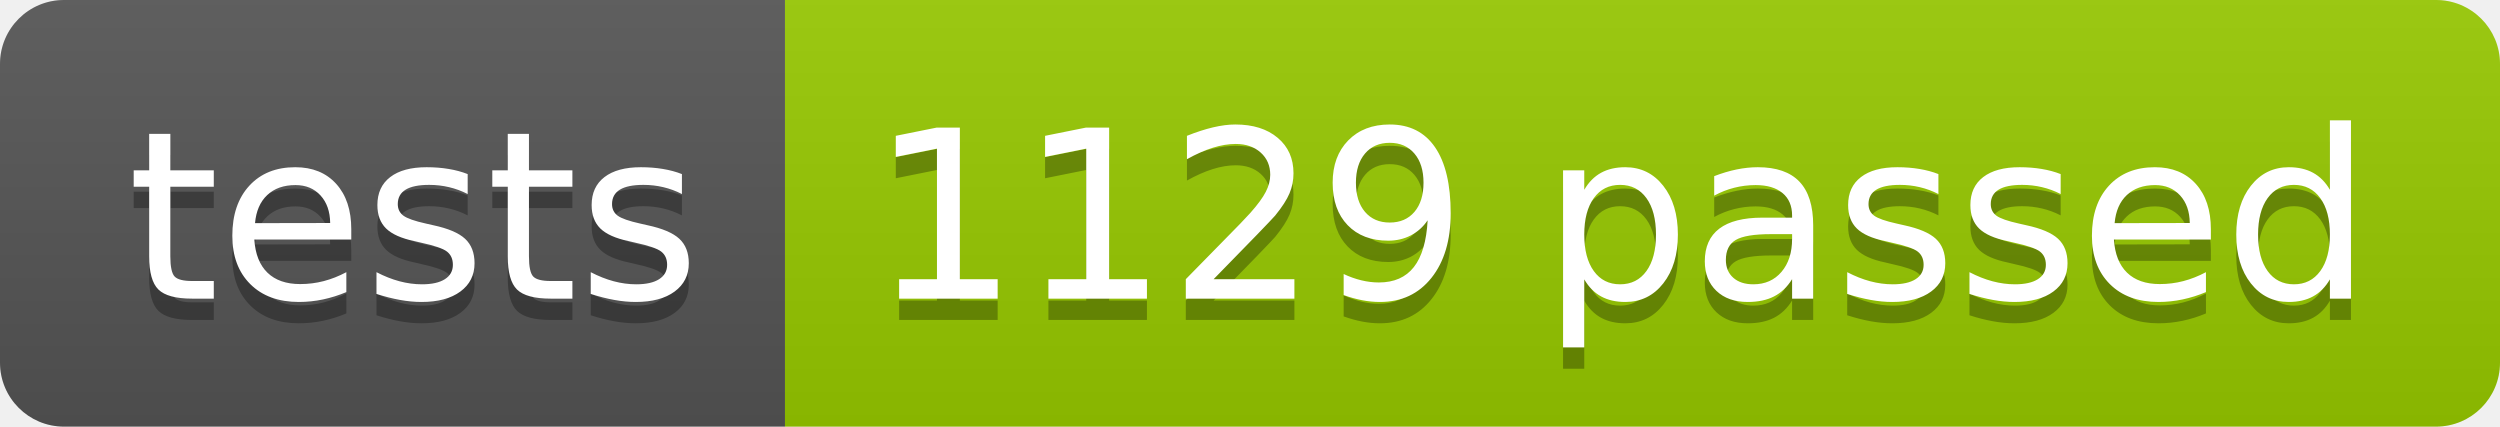
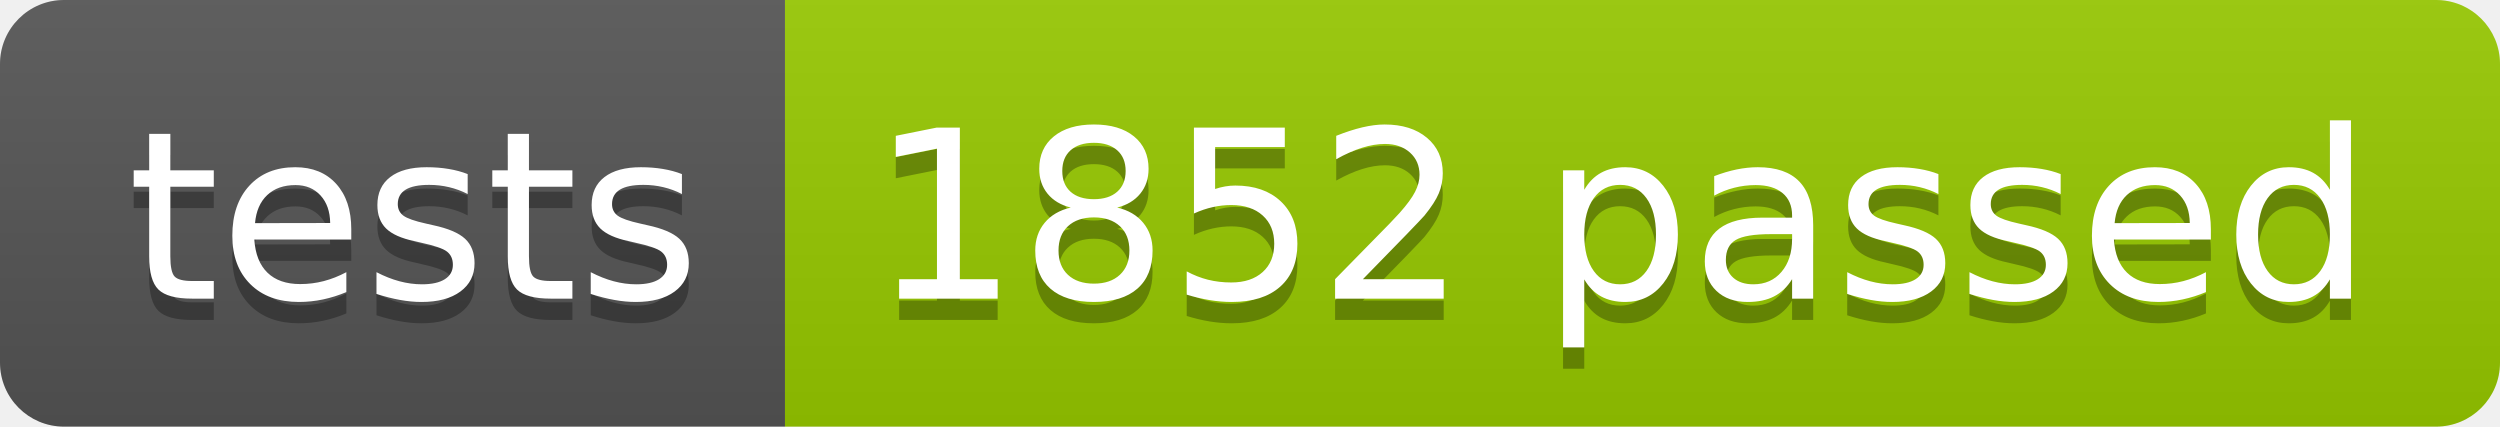
<svg xmlns="http://www.w3.org/2000/svg" width="117.2" height="20">
  <linearGradient id="smooth" x2="0" y2="100%">
    <stop offset="0" stop-color="#bbb" stop-opacity=".1" />
    <stop offset="1" stop-opacity=".1" />
  </linearGradient>
  <clipPath id="round">
    <rect width="117.2" height="20" rx="3" fill="#fff" />
  </clipPath>
  <g clip-path="url(#round)">
    <rect width="36.8" height="20" fill="#555" />
    <rect x="36.8" width="80.4" height="20" fill="#97CA00" />
    <rect width="117.2" height="20" fill="url(#smooth)" />
  </g>
  <g fill="#fff" text-anchor="middle" font-family="DejaVu Sans,Verdana,Geneva,sans-serif" font-size="110">
    <text x="194.0" y="150" fill="#010101" fill-opacity=".3" transform="scale(0.1)" textLength="268.0" lengthAdjust="spacing">tests</text>
    <text x="194.0" y="140" transform="scale(0.1)" textLength="268.0" lengthAdjust="spacing">tests</text>
-     <text x="760.0" y="150" fill="#010101" fill-opacity=".3" transform="scale(0.1)" textLength="704.0" lengthAdjust="spacing">1129 passed</text>
-     <text x="760.0" y="140" transform="scale(0.1)" textLength="704.0" lengthAdjust="spacing">1129 passed</text>
+     <text x="760.0" y="150" fill="#010101" fill-opacity=".3" transform="scale(0.1)" textLength="704.0" lengthAdjust="spacing">1852 passed</text>
+     <text x="760.0" y="140" transform="scale(0.1)" textLength="704.0" lengthAdjust="spacing">1852 passed</text>
  </g>
</svg>
